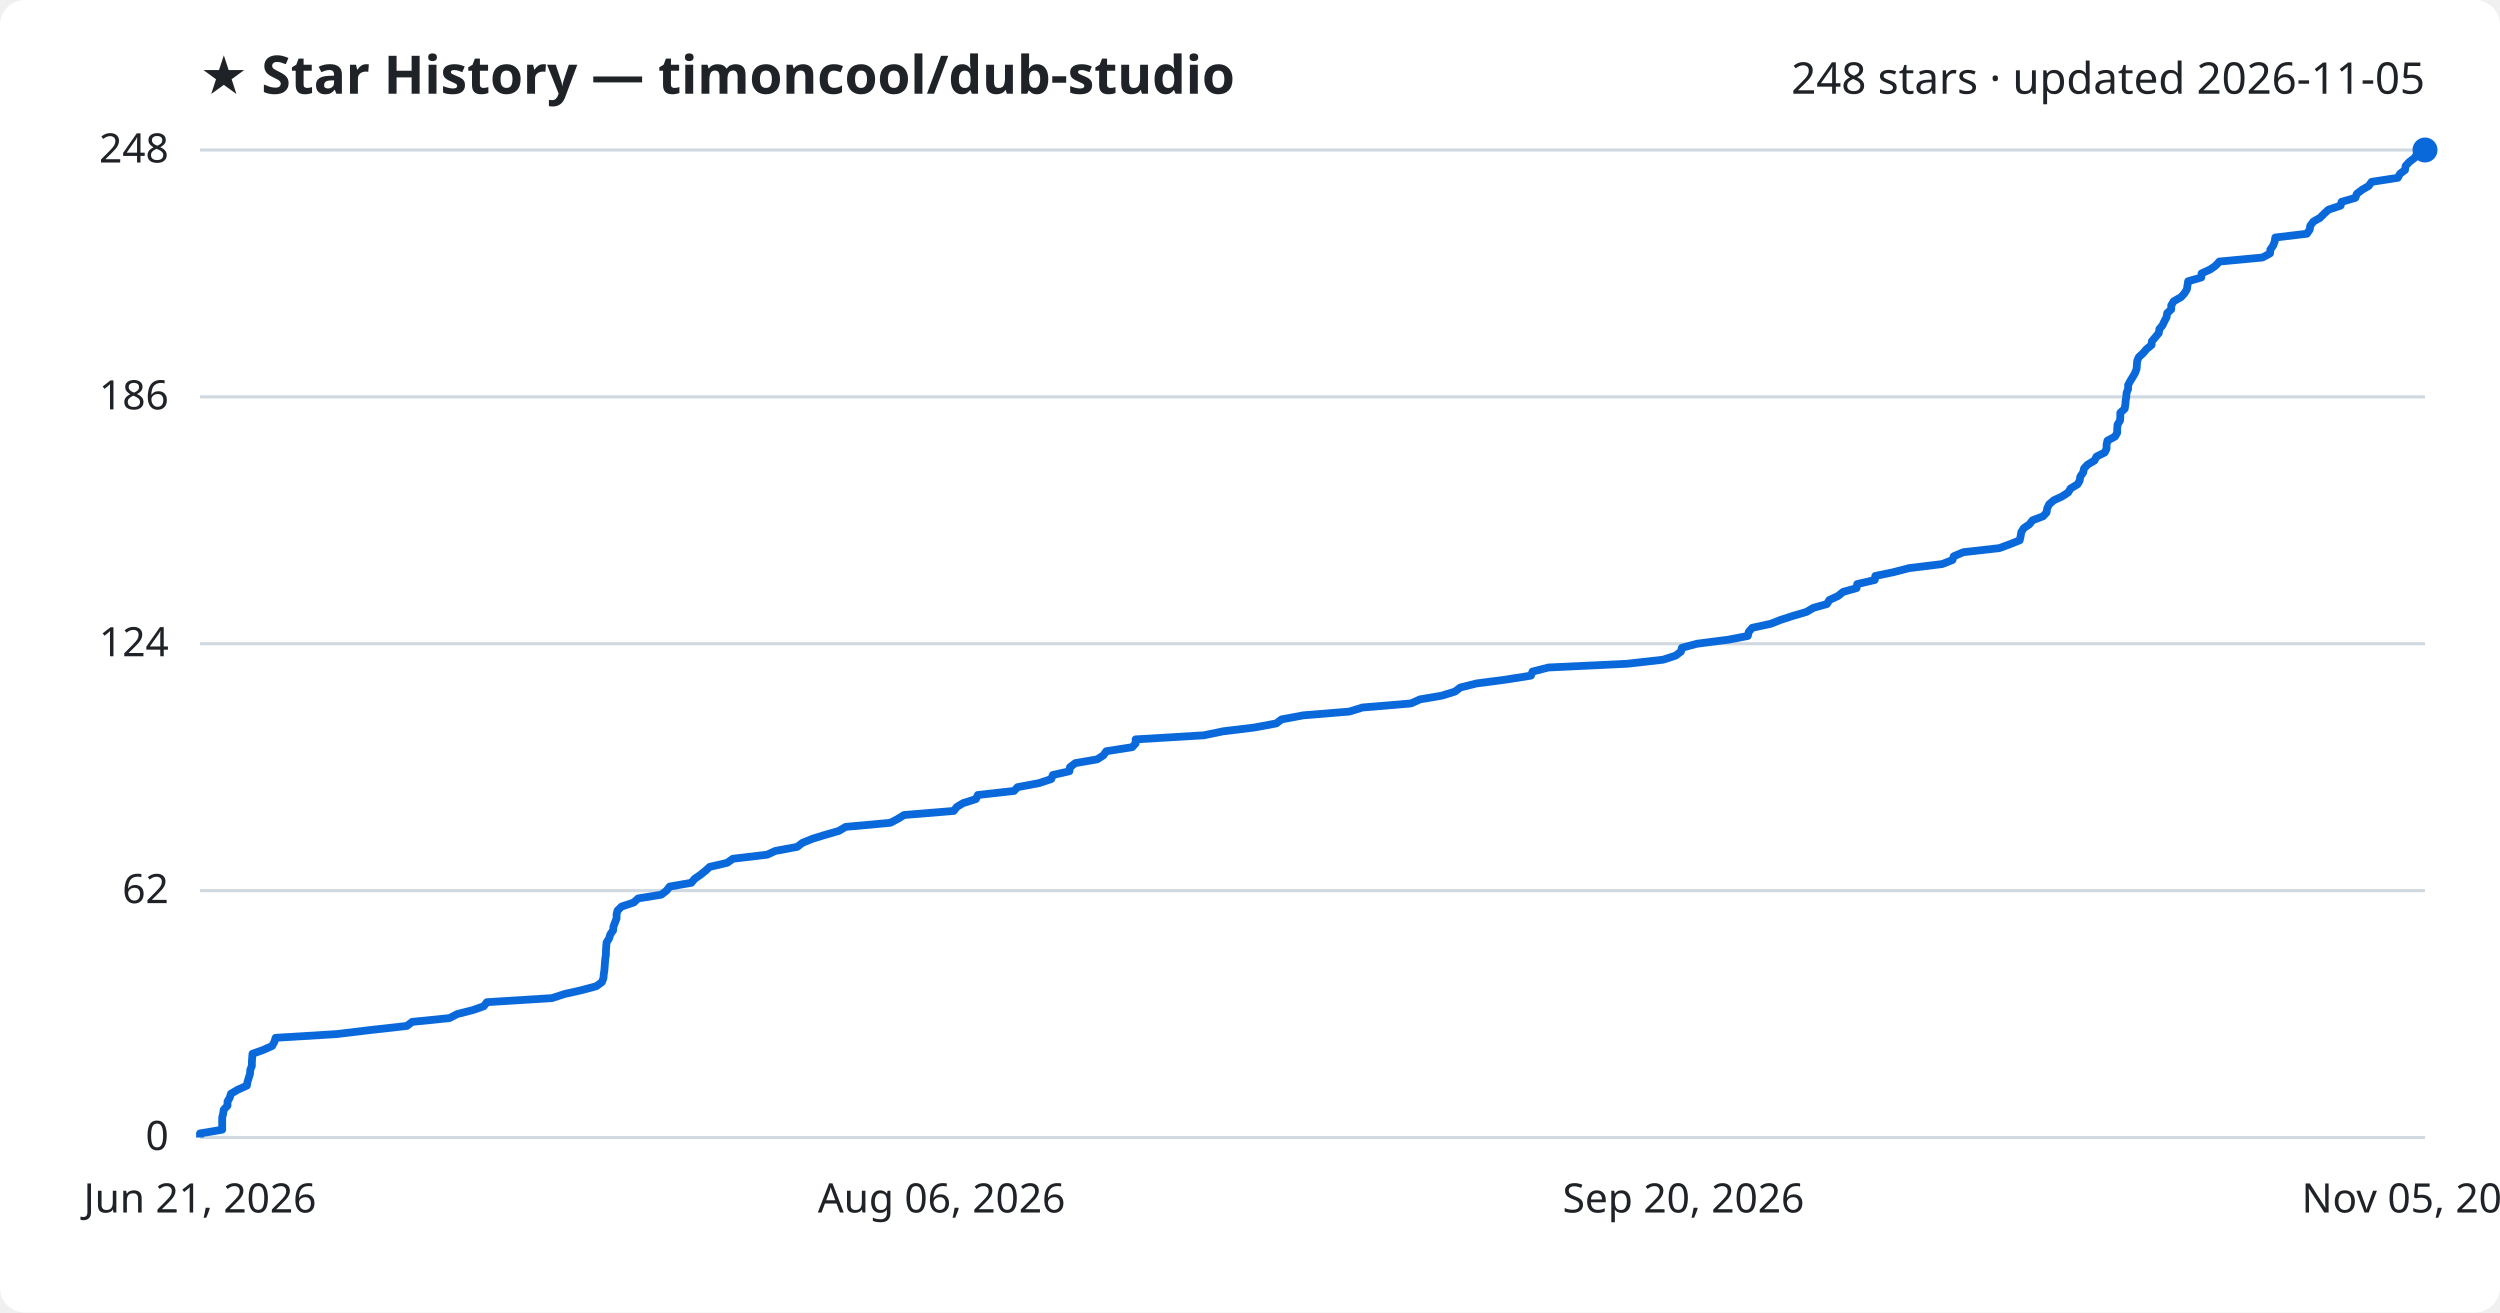
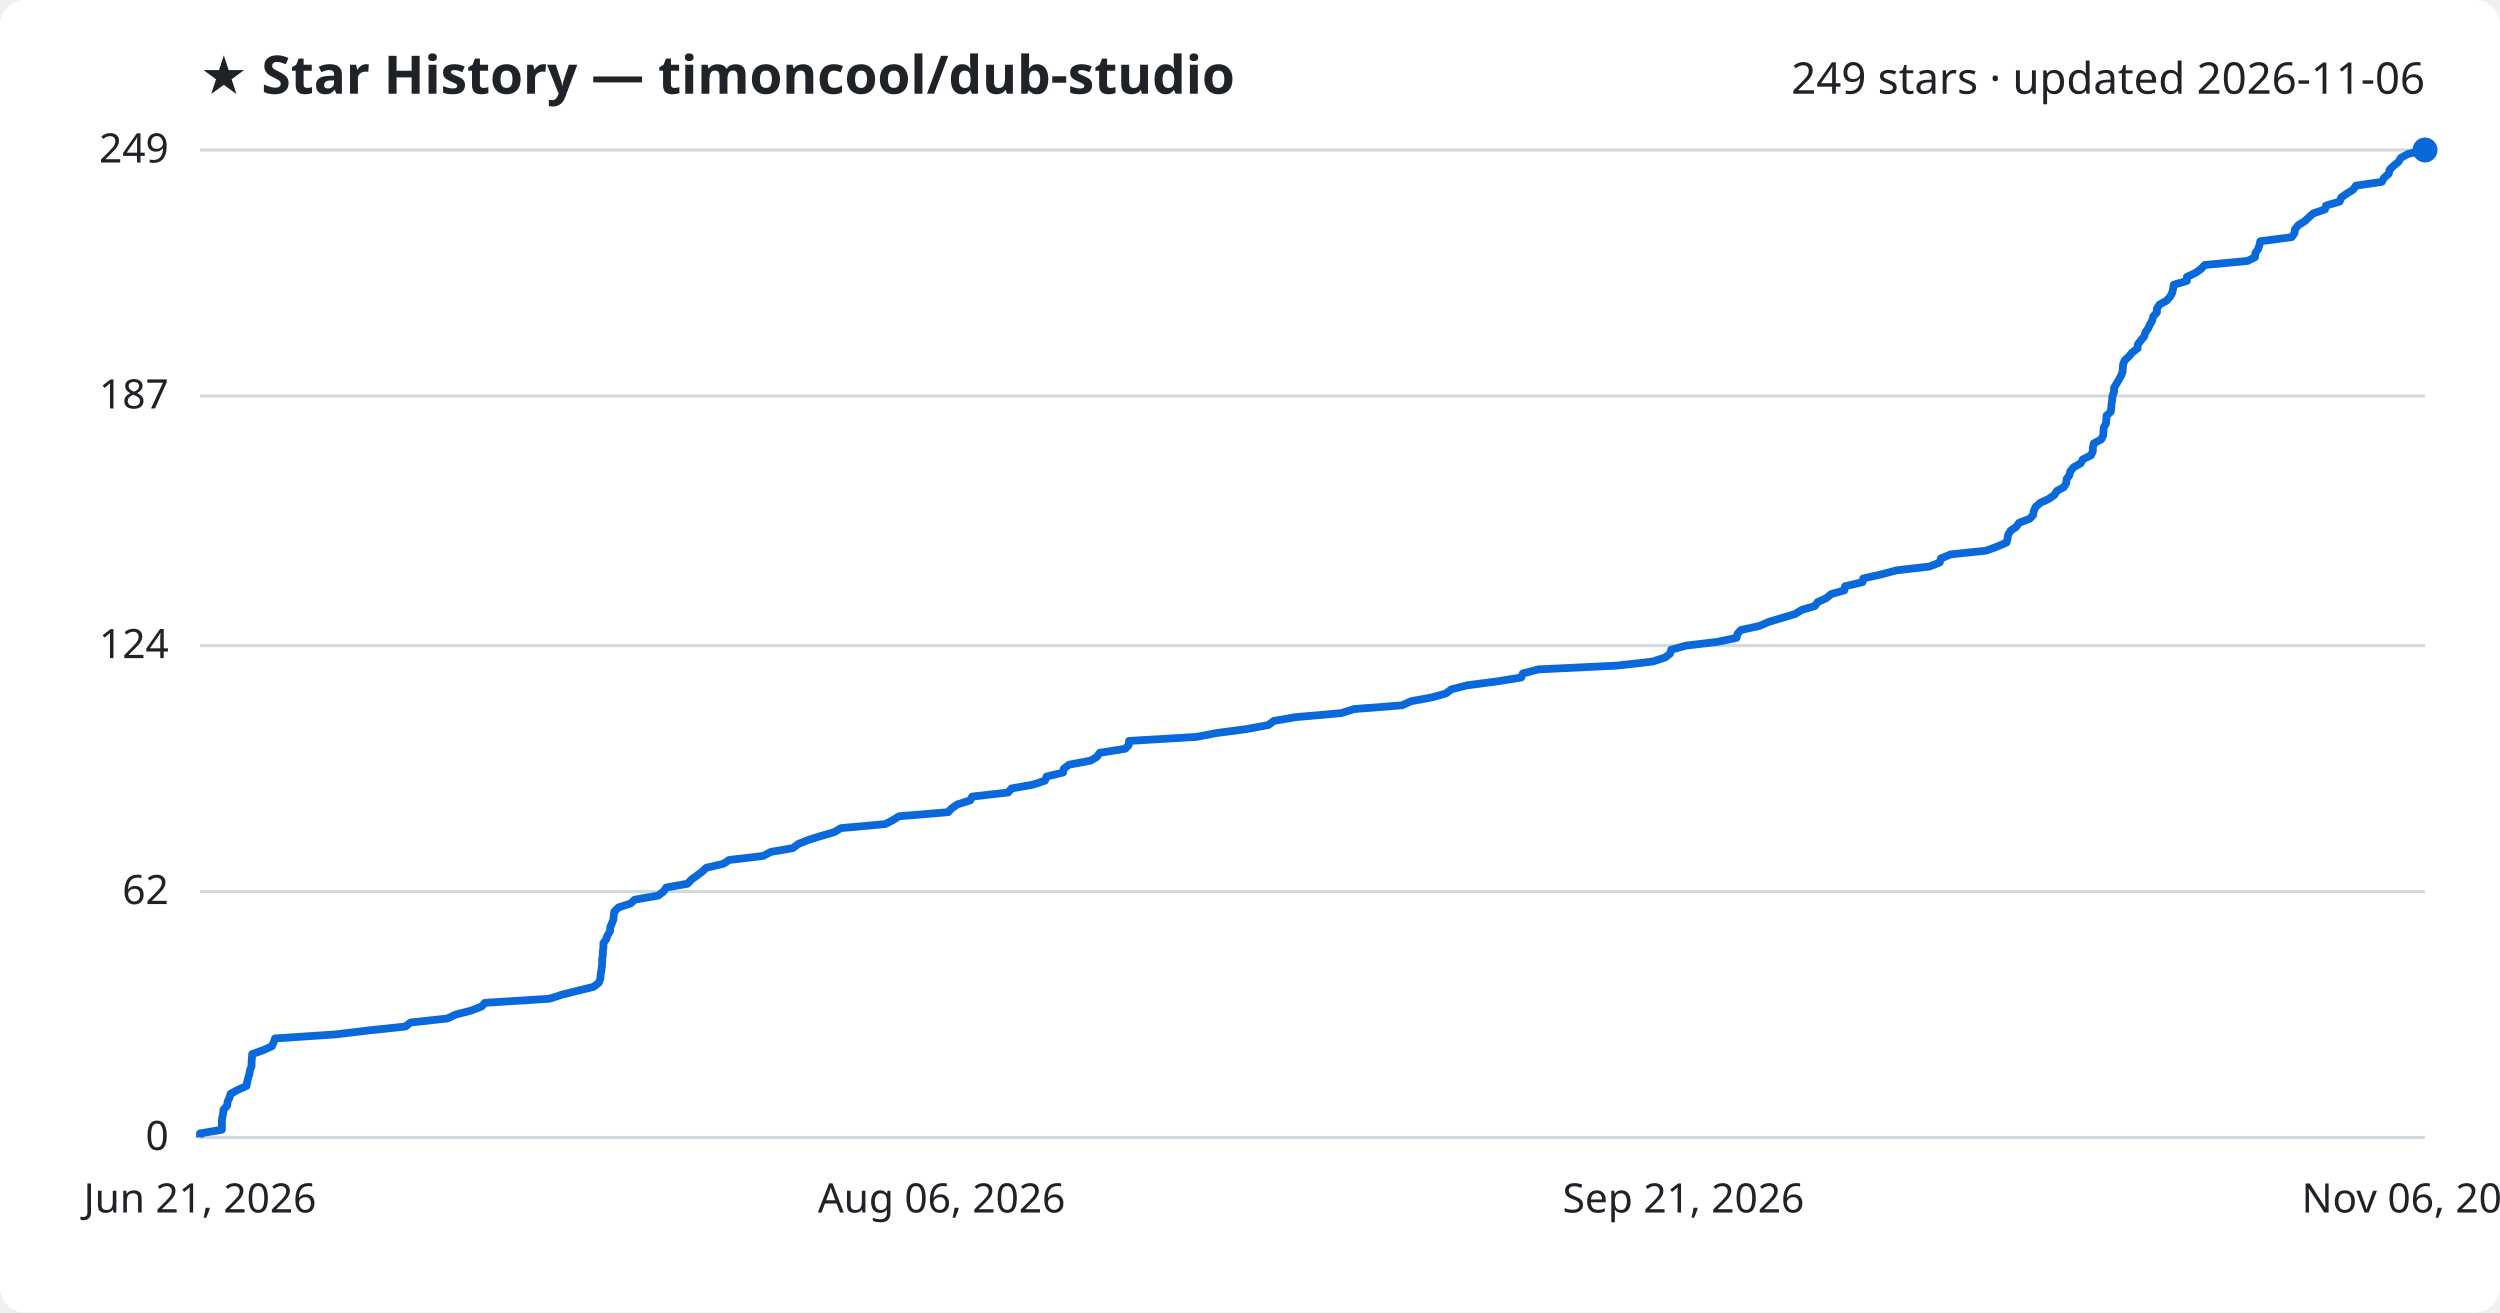
<svg xmlns="http://www.w3.org/2000/svg" viewBox="0 0 800 420" font-family="Segoe UI, sans-serif">
  <rect width="800" height="420" fill="#ffffff" rx="8" />
  <text x="64" y="30" fill="#1f2328" font-size="17" font-weight="700">★ Star History — timoncool/dub-studio</text>
-   <text x="776" y="30" fill="#1f2328" font-size="14" text-anchor="end">248 stars · updated 2026-11-05</text>
+   <text x="776" y="30" fill="#1f2328" font-size="14" text-anchor="end">249 stars · updated 2026-11-06</text>
  <line x1="64" y1="364.0" x2="776" y2="364.0" stroke="#d1d9e0" stroke-width="1" />
  <text x="54" y="368.0" fill="#1f2328" font-size="13" text-anchor="end">0</text>
-   <line x1="64" y1="285.0" x2="776" y2="285.0" stroke="#d1d9e0" stroke-width="1" />
-   <text x="54" y="289.0" fill="#1f2328" font-size="13" text-anchor="end">62</text>
-   <line x1="64" y1="206.0" x2="776" y2="206.0" stroke="#d1d9e0" stroke-width="1" />
-   <text x="54" y="210.0" fill="#1f2328" font-size="13" text-anchor="end">124</text>
-   <line x1="64" y1="127.0" x2="776" y2="127.0" stroke="#d1d9e0" stroke-width="1" />
-   <text x="54" y="131.0" fill="#1f2328" font-size="13" text-anchor="end">186</text>
+   <line x1="64" y1="285.3" x2="776" y2="285.3" stroke="#d1d9e0" stroke-width="1" />
+   <text x="54" y="289.3" fill="#1f2328" font-size="13" text-anchor="end">62</text>
+   <line x1="64" y1="206.6" x2="776" y2="206.6" stroke="#d1d9e0" stroke-width="1" />
+   <text x="54" y="210.6" fill="#1f2328" font-size="13" text-anchor="end">124</text>
+   <line x1="64" y1="126.7" x2="776" y2="126.7" stroke="#d1d9e0" stroke-width="1" />
+   <text x="54" y="130.7" fill="#1f2328" font-size="13" text-anchor="end">187</text>
  <line x1="64" y1="48.0" x2="776" y2="48.0" stroke="#d1d9e0" stroke-width="1" />
-   <text x="54" y="52.0" fill="#1f2328" font-size="13" text-anchor="end">248</text>
-   <path d="M64.0,364.0 L64.0,362.7 L71.1,361.5 L71.1,360.2 L71.1,358.9 L71.1,357.6 L71.4,356.4 L71.6,355.1 L72.8,353.8 L72.8,352.5 L73.5,351.3 L73.9,350.0 L76.1,348.7 L79.0,347.4 L79.2,346.2 L79.6,344.9 L80.0,343.6 L80.1,342.3 L80.6,341.1 L80.6,339.8 L80.7,338.5 L80.8,337.2 L84.2,336.0 L87.1,334.7 L87.8,333.4 L88.2,332.1 L107.8,330.9 L118.6,329.6 L130.2,328.3 L131.9,327.0 L143.8,325.8 L146.3,324.5 L151.4,323.2 L154.8,322.0 L155.8,320.7 L176.6,319.4 L180.6,318.1 L185.9,316.9 L190.8,315.6 L192.6,314.3 L193.1,313.0 L193.2,311.8 L193.4,310.5 L193.5,309.2 L193.6,307.9 L193.7,306.7 L193.9,305.4 L193.9,304.1 L194.0,302.8 L194.1,301.6 L194.9,300.3 L195.3,299.0 L196.2,297.7 L196.3,296.5 L196.8,295.2 L197.3,293.9 L197.3,292.6 L197.6,291.4 L198.9,290.1 L202.8,288.8 L204.2,287.5 L211.6,286.3 L213.3,285.0 L214.3,283.7 L221.2,282.5 L222.3,281.2 L224.2,279.9 L225.8,278.6 L227.1,277.4 L232.7,276.1 L234.5,274.8 L245.5,273.5 L248.1,272.3 L255.1,271.0 L256.8,269.7 L260.0,268.4 L263.9,267.2 L268.4,265.9 L270.6,264.6 L284.9,263.3 L287.2,262.1 L289.3,260.8 L305.2,259.5 L306.2,258.2 L308.2,257.0 L312.3,255.7 L312.9,254.4 L324.5,253.1 L325.6,251.9 L332.5,250.6 L336.4,249.3 L336.9,248.0 L342.2,246.8 L342.4,245.5 L344.1,244.2 L351.1,243.0 L353.1,241.7 L354.0,240.4 L362.3,239.1 L363.4,237.9 L363.4,236.6 L385.2,235.3 L391.5,234.0 L401.4,232.8 L408.4,231.5 L410.1,230.2 L417.1,228.9 L431.8,227.7 L436.0,226.4 L451.5,225.1 L454.4,223.8 L461.4,222.6 L465.6,221.3 L467.3,220.0 L472.5,218.7 L481.7,217.5 L489.9,216.2 L490.4,214.9 L495.5,213.6 L520.7,212.4 L532.2,211.1 L536.2,209.8 L537.9,208.5 L538.2,207.3 L543.0,206.0 L553.1,204.7 L559.3,203.5 L559.6,202.2 L560.7,200.9 L566.7,199.6 L569.7,198.4 L573.7,197.1 L578.1,195.8 L580.3,194.5 L584.6,193.3 L585.4,192.0 L588.2,190.7 L589.8,189.4 L594.1,188.2 L594.3,186.9 L599.9,185.6 L600.1,184.3 L605.9,183.1 L610.9,181.8 L621.5,180.5 L624.8,179.2 L625.2,178.0 L628.3,176.7 L639.8,175.4 L643.3,174.1 L646.3,172.9 L646.6,171.6 L646.8,170.3 L647.6,169.0 L649.4,167.8 L650.4,166.5 L653.8,165.2 L654.9,164.0 L655.1,162.7 L655.7,161.4 L657.2,160.1 L659.8,158.9 L661.8,157.6 L662.6,156.3 L664.8,155.0 L665.5,153.8 L665.7,152.5 L666.6,151.2 L666.9,149.9 L668.0,148.7 L670.2,147.4 L670.9,146.1 L673.5,144.8 L674.1,143.6 L674.1,142.3 L674.4,141.0 L676.8,139.7 L677.5,138.5 L677.5,137.2 L677.6,135.9 L678.4,134.6 L678.5,133.4 L678.5,132.1 L679.9,130.8 L680.1,129.5 L680.2,128.3 L680.4,127.0 L680.5,125.7 L681.0,124.5 L681.0,123.2 L681.7,121.9 L682.5,120.6 L683.2,119.4 L683.7,118.1 L683.8,116.8 L683.9,115.5 L684.4,114.3 L685.8,113.0 L686.9,111.7 L688.5,110.4 L688.6,109.2 L689.7,107.9 L690.8,106.6 L691.0,105.3 L692.0,104.1 L692.6,102.8 L693.3,101.5 L693.5,100.2 L694.8,99.0 L694.8,97.7 L695.6,96.4 L697.9,95.1 L699.0,93.9 L699.8,92.6 L700.0,91.3 L700.2,90.0 L704.4,88.8 L704.5,87.5 L707.3,86.2 L709.0,85.0 L710.2,83.7 L724.0,82.4 L726.4,81.1 L726.5,79.9 L727.4,78.6 L727.9,77.3 L728.1,76.0 L738.2,74.8 L739.1,73.5 L739.3,72.2 L740.3,70.9 L742.4,69.7 L743.7,68.4 L745.1,67.1 L749.0,65.8 L749.3,64.6 L753.7,63.3 L754.2,62.0 L755.9,60.7 L758.0,59.5 L758.9,58.2 L767.3,56.9 L768.0,55.6 L769.6,54.4 L769.8,53.1 L771.0,51.8 L772.7,50.5 L773.4,49.3 L775.7,48.0 L776.0,48.0" fill="none" stroke="#0969da" stroke-width="2.5" stroke-linejoin="round" />
+   <text x="54" y="52.0" fill="#1f2328" font-size="13" text-anchor="end">249</text>
+   <path d="M64.0,364.0 L64.0,362.7 L71.0,361.5 L71.0,360.2 L71.0,358.9 L71.1,357.7 L71.4,356.4 L71.5,355.1 L72.7,353.8 L72.8,352.6 L73.4,351.3 L73.8,350.0 L76.0,348.8 L78.9,347.5 L79.1,346.2 L79.4,345.0 L79.8,343.7 L80.0,342.4 L80.5,341.2 L80.5,339.9 L80.6,338.6 L80.7,337.3 L84.1,336.1 L87.0,334.8 L87.6,333.5 L88.0,332.3 L107.5,331.0 L118.2,329.7 L129.7,328.5 L131.4,327.2 L143.2,325.9 L145.7,324.7 L150.7,323.4 L154.1,322.1 L155.2,320.9 L175.8,319.6 L179.8,318.3 L185.0,317.0 L189.9,315.8 L191.6,314.5 L192.1,313.2 L192.2,312.0 L192.4,310.7 L192.6,309.4 L192.7,308.2 L192.7,306.9 L192.9,305.6 L192.9,304.4 L193.1,303.1 L193.1,301.8 L194.0,300.5 L194.4,299.3 L195.2,298.0 L195.3,296.7 L195.8,295.5 L196.3,294.2 L196.4,292.9 L196.6,291.7 L197.9,290.4 L201.8,289.1 L203.1,287.9 L210.6,286.6 L212.3,285.3 L213.2,284.0 L220.0,282.8 L221.2,281.5 L223.0,280.2 L224.6,279.0 L226.0,277.7 L231.5,276.4 L233.3,275.2 L244.2,273.9 L246.7,272.6 L253.7,271.4 L255.4,270.1 L258.6,268.8 L262.4,267.6 L266.9,266.3 L269.1,265.0 L283.3,263.7 L285.6,262.5 L287.7,261.2 L303.4,259.9 L304.5,258.7 L306.4,257.4 L310.5,256.1 L311.1,254.9 L322.6,253.6 L323.7,252.3 L330.5,251.1 L334.4,249.8 L334.9,248.5 L340.2,247.2 L340.4,246.0 L342.1,244.7 L349.0,243.4 L351.0,242.2 L351.9,240.9 L360.1,239.6 L361.2,238.4 L361.3,237.1 L382.9,235.8 L389.1,234.6 L398.9,233.3 L405.9,232.0 L407.6,230.7 L414.5,229.5 L429.2,228.2 L433.3,226.9 L448.7,225.7 L451.5,224.4 L458.5,223.1 L462.7,221.9 L464.4,220.6 L469.5,219.3 L478.7,218.1 L486.8,216.8 L487.3,215.5 L492.3,214.2 L517.4,213.0 L528.8,211.7 L532.8,210.4 L534.4,209.2 L534.8,207.9 L539.5,206.6 L549.6,205.4 L555.7,204.1 L556.0,202.8 L557.1,201.6 L563.0,200.3 L566.0,199.0 L570.0,197.8 L574.4,196.5 L576.5,195.2 L580.8,193.9 L581.6,192.7 L584.4,191.4 L586.0,190.1 L590.2,188.9 L590.4,187.6 L596.0,186.3 L596.2,185.1 L602.0,183.8 L606.9,182.5 L617.4,181.3 L620.7,180.0 L621.1,178.7 L624.2,177.4 L635.6,176.2 L639.1,174.9 L642.1,173.6 L642.4,172.4 L642.6,171.1 L643.4,169.8 L645.2,168.6 L646.1,167.3 L649.5,166.0 L650.6,164.8 L650.8,163.5 L651.4,162.2 L652.9,160.9 L655.5,159.7 L657.4,158.4 L658.2,157.1 L660.4,155.9 L661.2,154.6 L661.3,153.3 L662.2,152.1 L662.5,150.8 L663.6,149.5 L665.8,148.3 L666.5,147.0 L669.1,145.7 L669.7,144.4 L669.7,143.2 L670.0,141.9 L672.4,140.6 L673.0,139.4 L673.1,138.1 L673.2,136.8 L673.9,135.6 L674.0,134.3 L674.1,133.0 L675.4,131.8 L675.6,130.5 L675.7,129.2 L675.9,128.0 L676.0,126.7 L676.5,125.4 L676.5,124.1 L677.2,122.9 L678.0,121.6 L678.7,120.3 L679.2,119.1 L679.3,117.8 L679.4,116.5 L679.9,115.3 L681.3,114.0 L682.4,112.7 L684.0,111.5 L684.1,110.2 L685.1,108.9 L686.2,107.6 L686.5,106.4 L687.4,105.1 L688.0,103.8 L688.7,102.6 L689.0,101.3 L690.2,100.0 L690.2,98.8 L691.0,97.5 L693.3,96.2 L694.4,95.0 L695.1,93.7 L695.4,92.4 L695.6,91.1 L699.8,89.9 L699.8,88.6 L702.6,87.3 L704.3,86.1 L705.5,84.8 L719.2,83.5 L721.6,82.3 L721.7,81.0 L722.6,79.7 L723.0,78.5 L723.3,77.2 L733.3,75.9 L734.2,74.7 L734.4,73.4 L735.4,72.1 L737.5,70.8 L738.8,69.6 L740.2,68.3 L744.0,67.0 L744.3,65.8 L748.7,64.5 L749.2,63.2 L750.9,62.0 L753.0,60.7 L753.9,59.4 L762.2,58.2 L762.9,56.9 L764.4,55.6 L764.7,54.3 L765.9,53.1 L767.5,51.8 L768.3,50.5 L770.5,49.3 L775.8,48.0 L776.0,48.0" fill="none" stroke="#0969da" stroke-width="2.5" stroke-linejoin="round" />
  <circle cx="776.0" cy="48.0" r="4" fill="#0969da" />
  <text x="64.0" y="388" fill="#1f2328" font-size="13" text-anchor="middle">Jun 21, 2026</text>
  <text x="301.3" y="388" fill="#1f2328" font-size="13" text-anchor="middle">Aug 06, 2026</text>
-   <text x="538.7" y="388" fill="#1f2328" font-size="13" text-anchor="middle">Sep 20, 2026</text>
-   <text x="776.0" y="388" fill="#1f2328" font-size="13" text-anchor="middle">Nov 05, 2026</text>
+   <text x="538.7" y="388" fill="#1f2328" font-size="13" text-anchor="middle">Sep 21, 2026</text>
+   <text x="776.0" y="388" fill="#1f2328" font-size="13" text-anchor="middle">Nov 06, 2026</text>
</svg>
